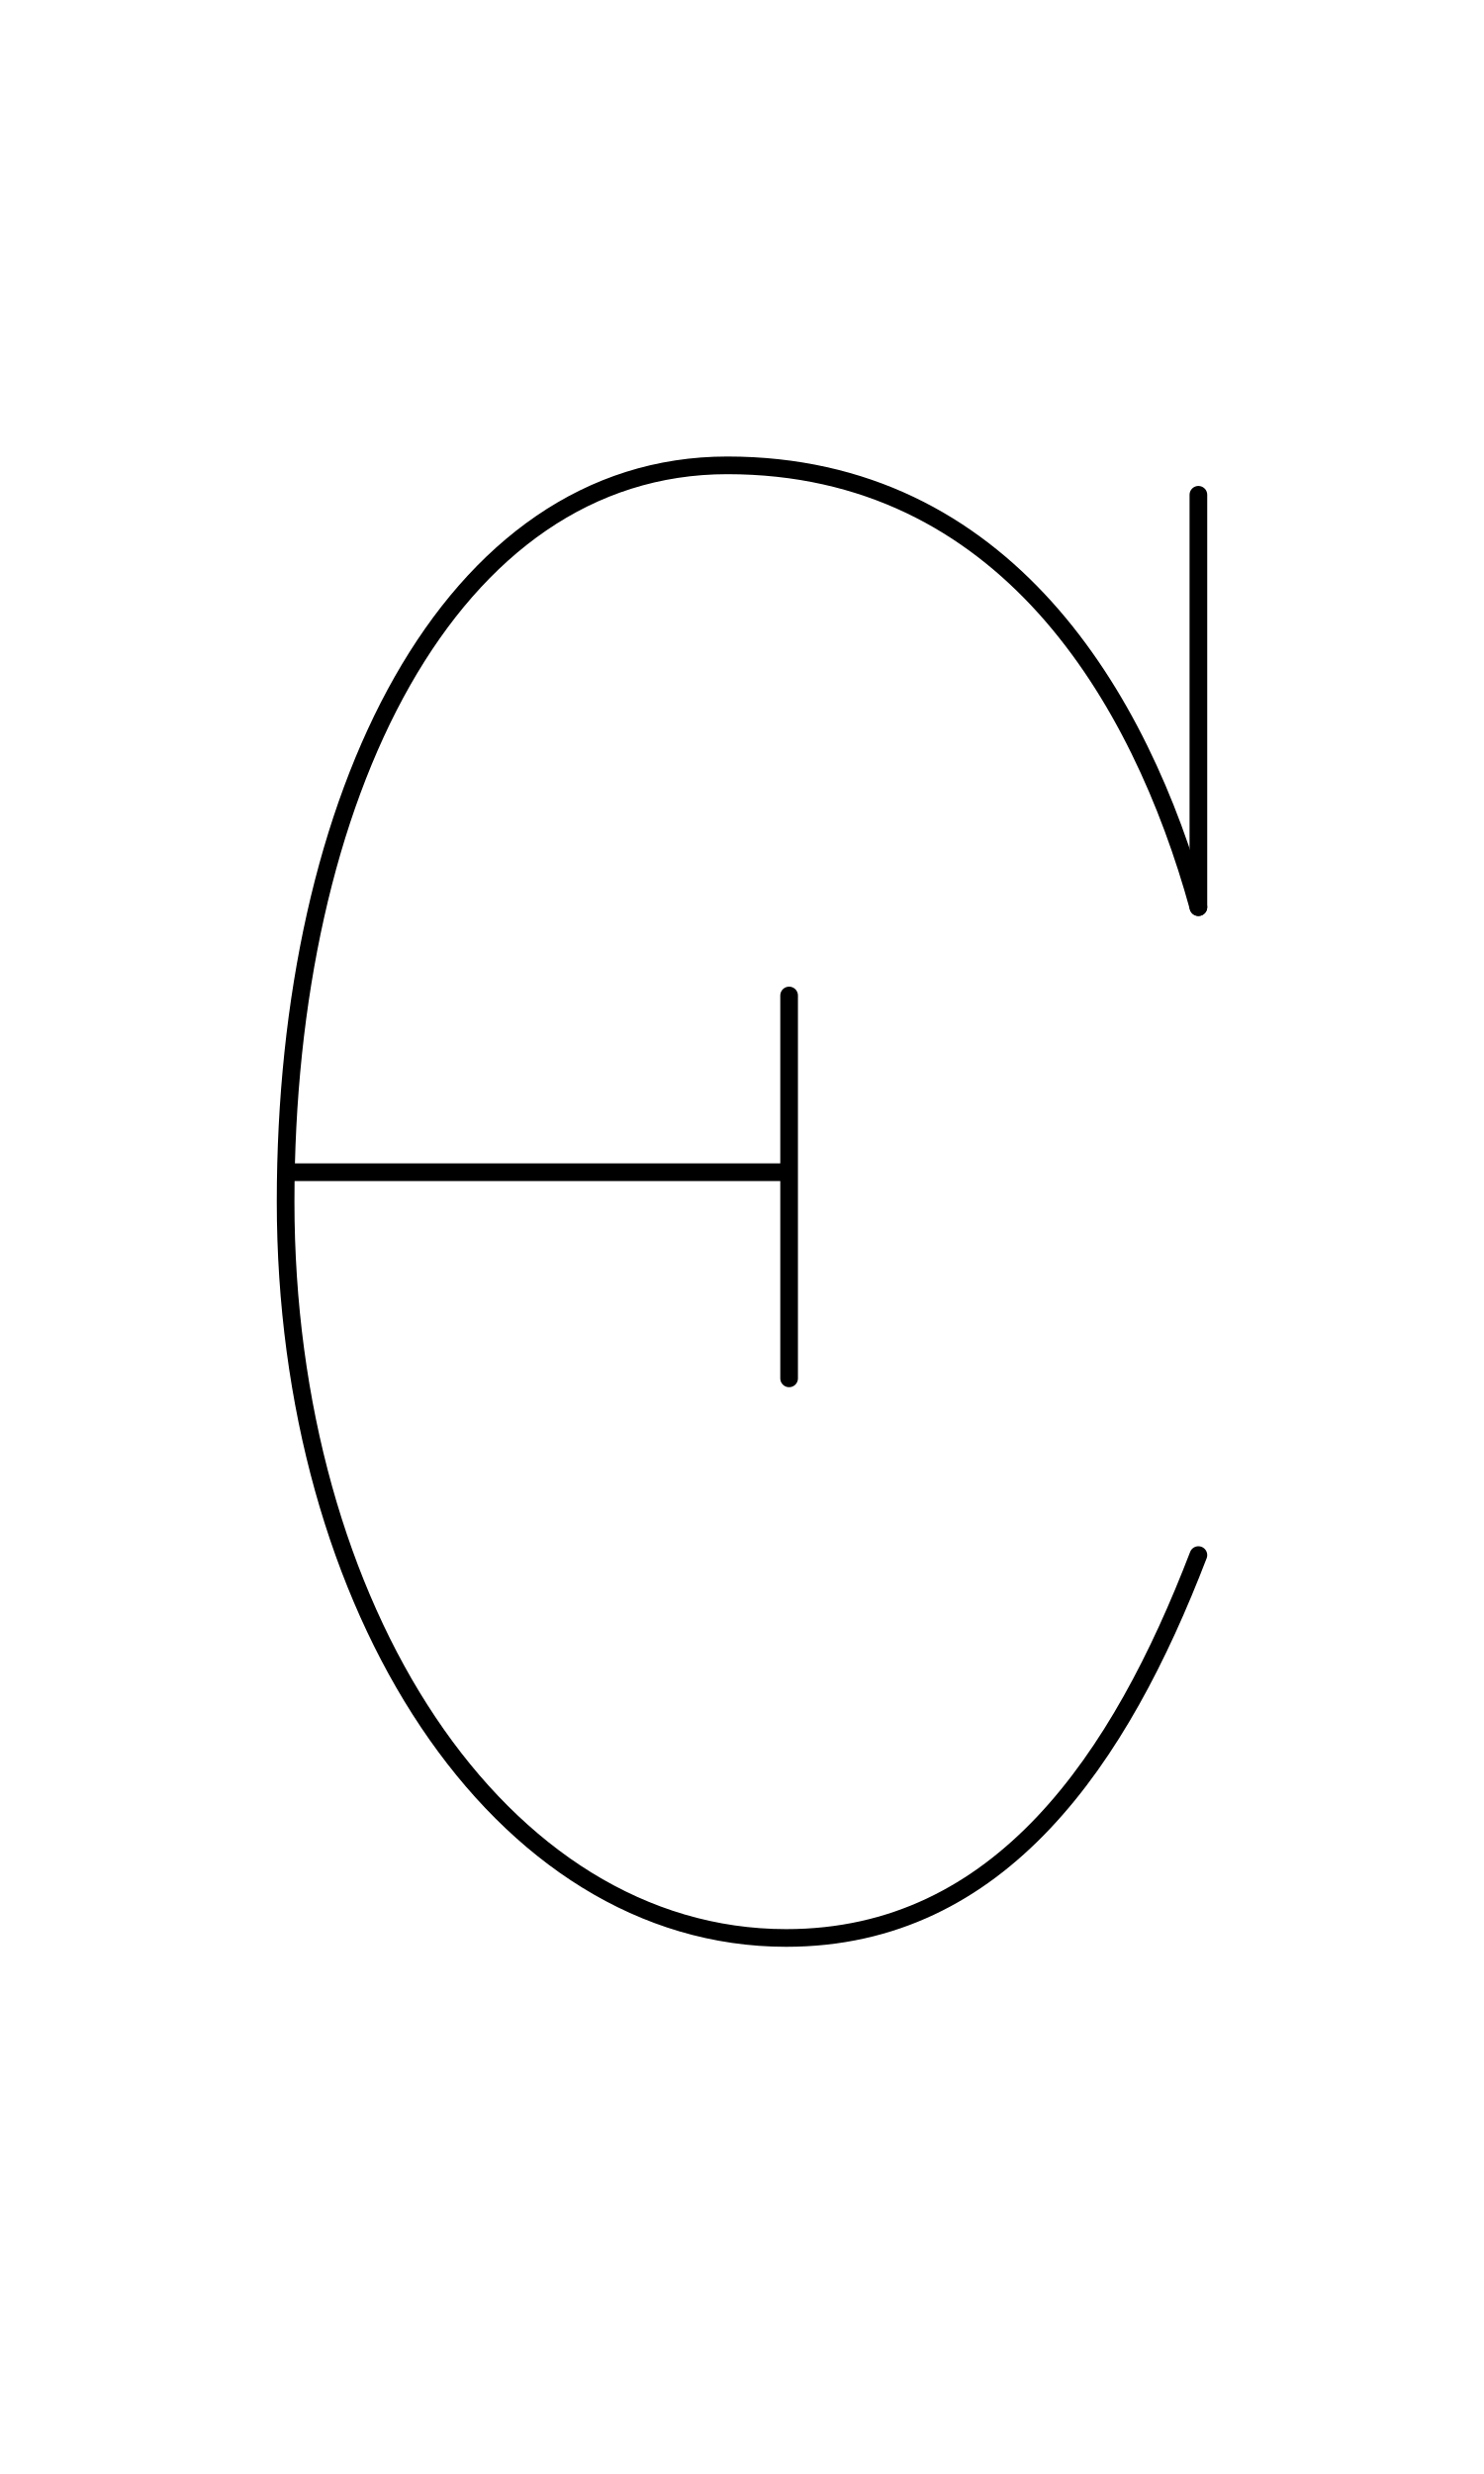
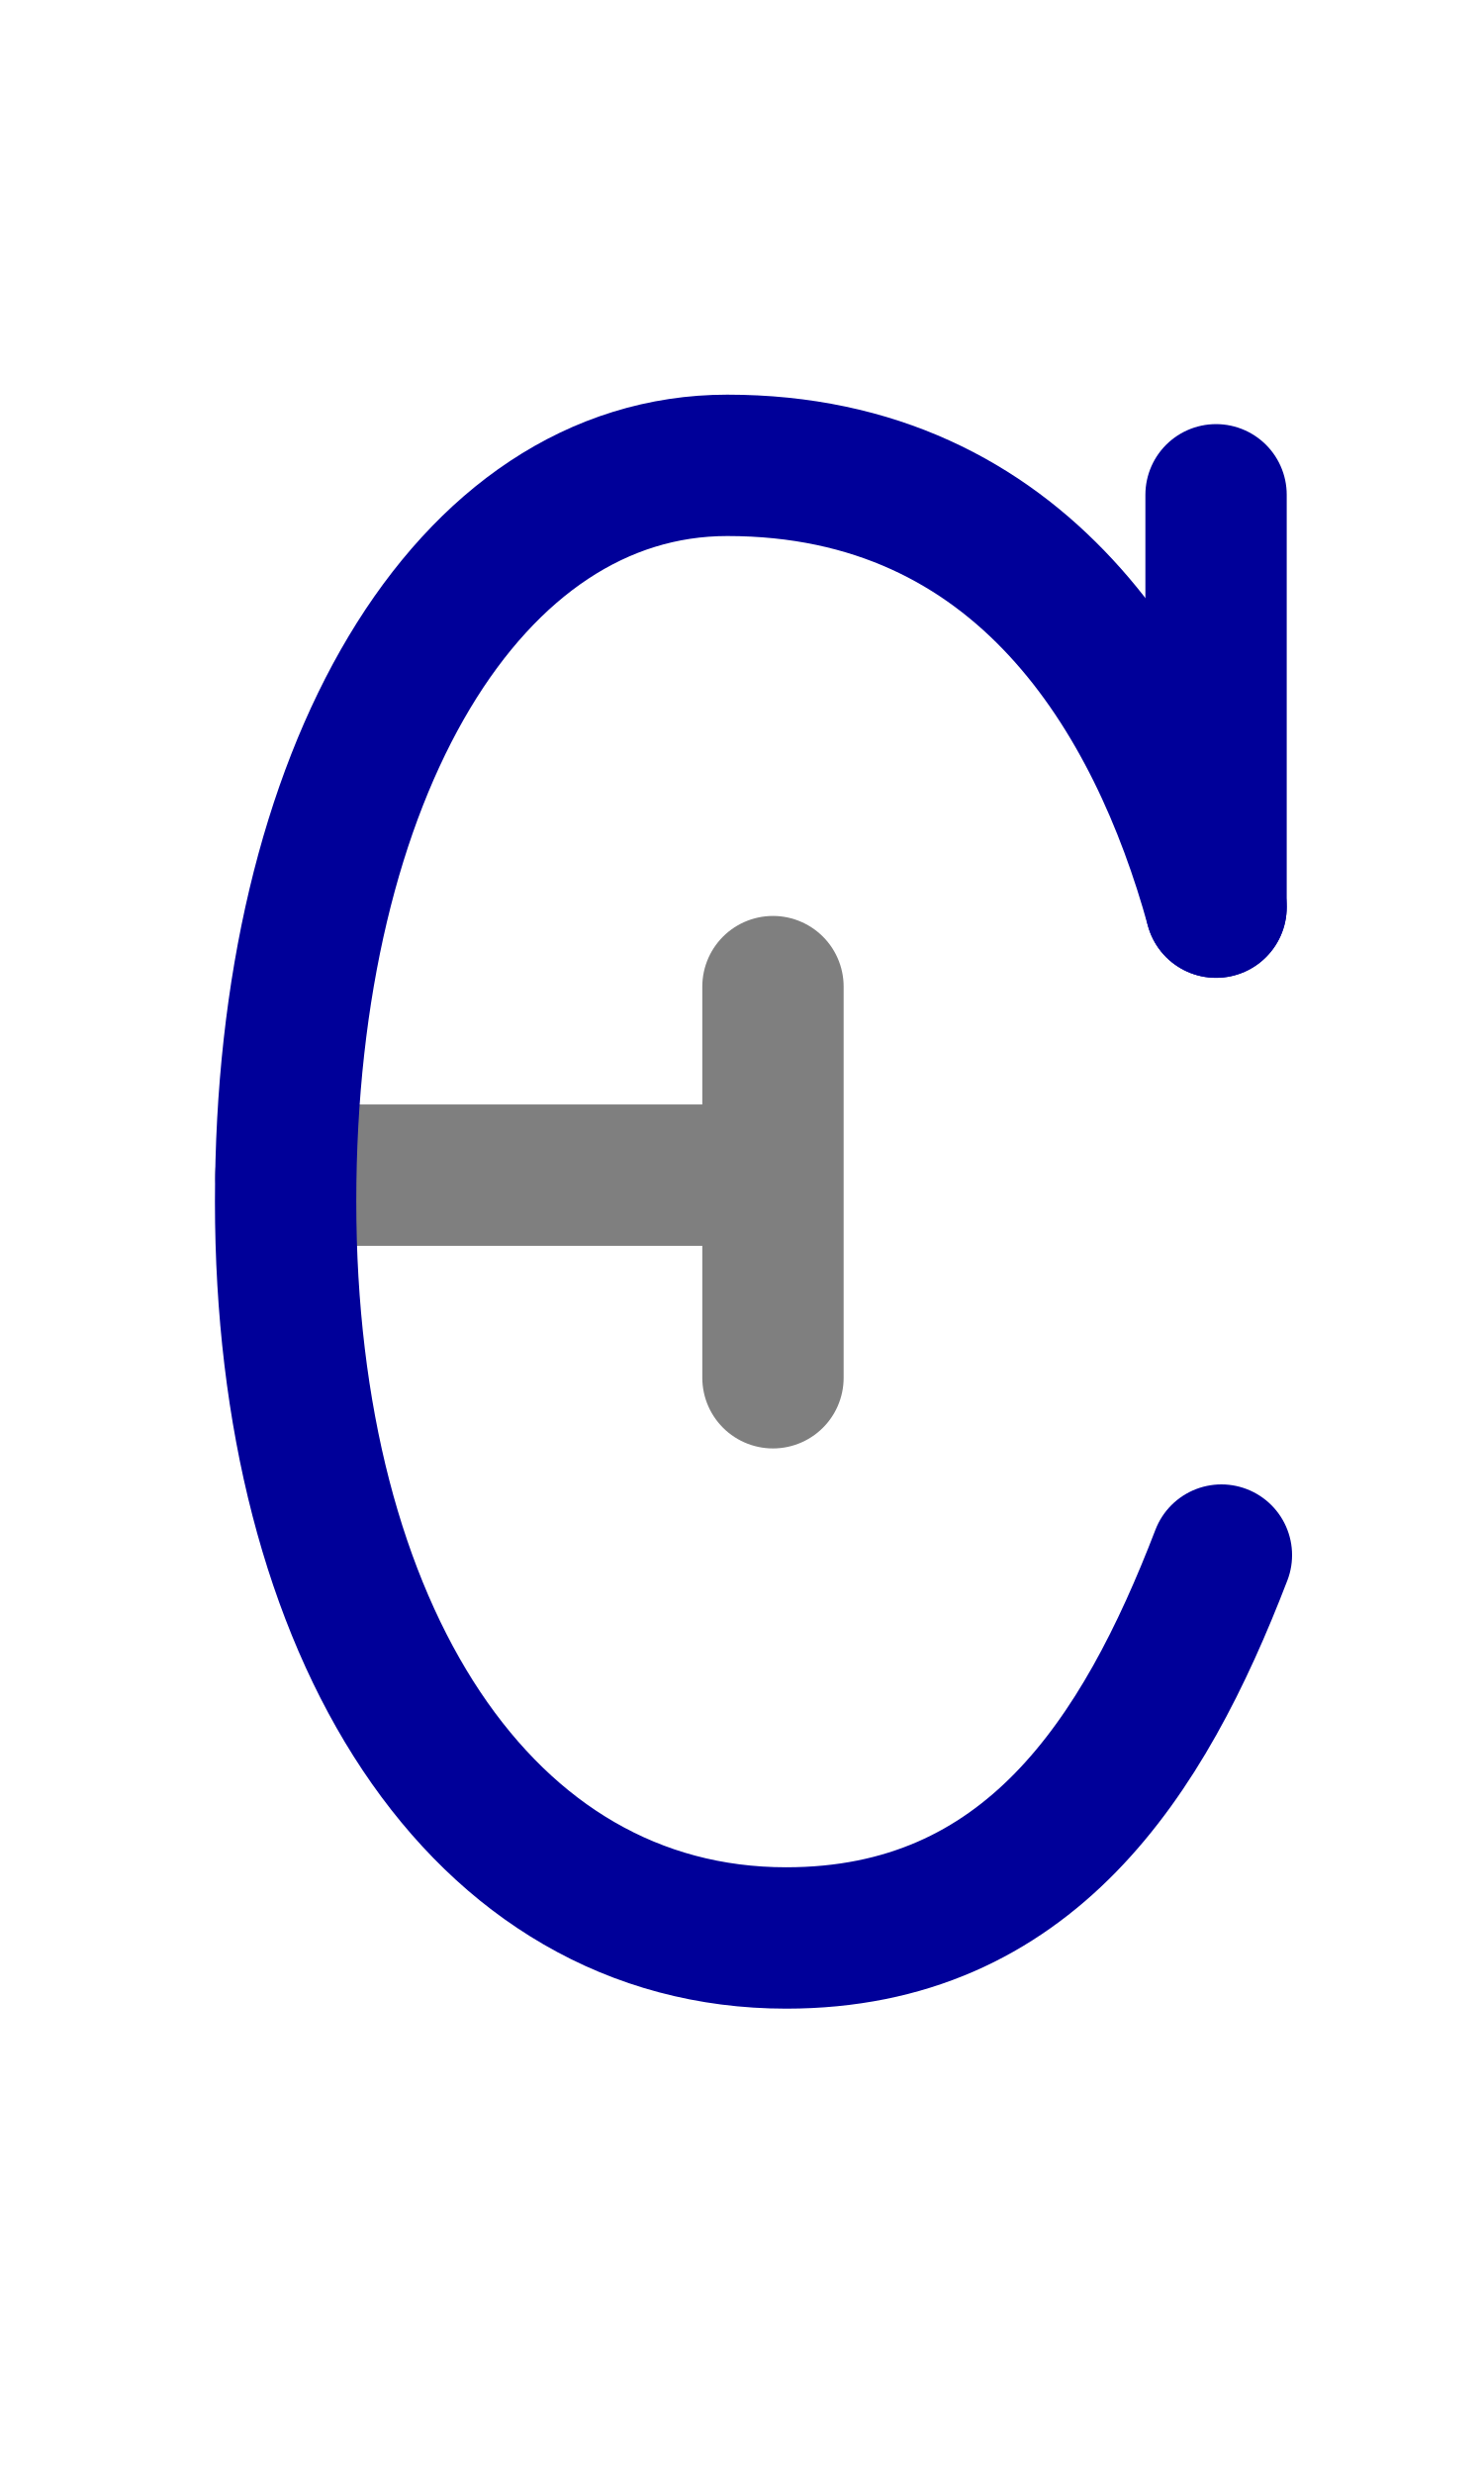
<svg xmlns="http://www.w3.org/2000/svg" width="1008" height="1680" viewBox="0 0 63 105" version="1.1" id="svg5" xml:space="preserve">
  <defs id="defs2" />
-   <g id="layer3" style="display:inline;opacity:0.5;stroke-width:3.6;stroke-dasharray:none" transform="matrix(0.8333333,0,0,0.8333333,-157.9762,-173.0963)" />
+   <g id="layer3" style="display:inline;opacity:0.5;stroke-width:3.6;stroke-dasharray:none" transform="matrix(0.8333333,0,0,0.8333333,-157.9762,-173.0963)">
+     <path style="display:inline;fill:none;stroke:#000000;stroke-width:7.2;stroke-linecap:round;stroke-linejoin:round;stroke-dasharray:none" d="m 204.133,267.565 h 24.666" id="path783" />
+     <path style="display:inline;fill:none;stroke:#000000;stroke-width:7.2;stroke-linecap:round;stroke-linejoin:round;stroke-dasharray:none" d="m 228.949,257.964 v 19.92" id="path785" />
+   </g>
  <g id="layer2" style="display:inline" />
  <g id="layer1" style="display:inline">
-     <path id="path1497-2" style="display:inline;fill:none;stroke:#000000;stroke-width:0.75;stroke-linecap:round;stroke-linejoin:round;stroke-miterlimit:2.613;stroke-dasharray:none" d="m 50.875,66 c -3.311,8.617 -8.38,16.25 -17.5,16.25 -12.182,0 -21.25,-13.991 -21.25,-31.25 0,-17.259 6.977,-31.25 18.75,-31.25 11.773,0 17.545,9.847 20,18.75" />
-     <path style="display:inline;fill:none;stroke:#000000;stroke-width:0.75;stroke-linecap:round;stroke-linejoin:round;stroke-dasharray:none" d="M 50.875,21 V 38.5" id="path57" />
-     <path style="display:inline;fill:none;stroke:#000000;stroke-width:0.75;stroke-linecap:round;stroke-linejoin:round;stroke-dasharray:none" d="m 12.375,49.75 h 21" id="path106" />
-     <path style="display:inline;fill:none;stroke:#000000;stroke-width:0.75;stroke-linecap:round;stroke-linejoin:round;stroke-dasharray:none" d="M 33.5,42.25 V 58.5" id="path107" />
+     <path id="path1497-2" style="display:inline;fill:none;stroke:#000099;stroke-width:6;stroke-linecap:round;stroke-linejoin:round;stroke-miterlimit:2.613;stroke-dasharray:none;stroke-opacity:1" d="m 51.852,66 c -3.311,8.617 -8.185,16.25 -18.477,16.25 -12.964,0 -21.25,-13.015 -21.25,-31.25 0,-18.235 7.758,-31.25 18.75,-31.25 12.554,0 18.295,9.847 20.75,18.75" />
+     <path style="display:inline;fill:none;stroke:#000099;stroke-width:6;stroke-linecap:round;stroke-linejoin:round;stroke-dasharray:none;stroke-opacity:1" d="M 51.625,21 V 38.5" id="path57" />
  </g>
</svg>
